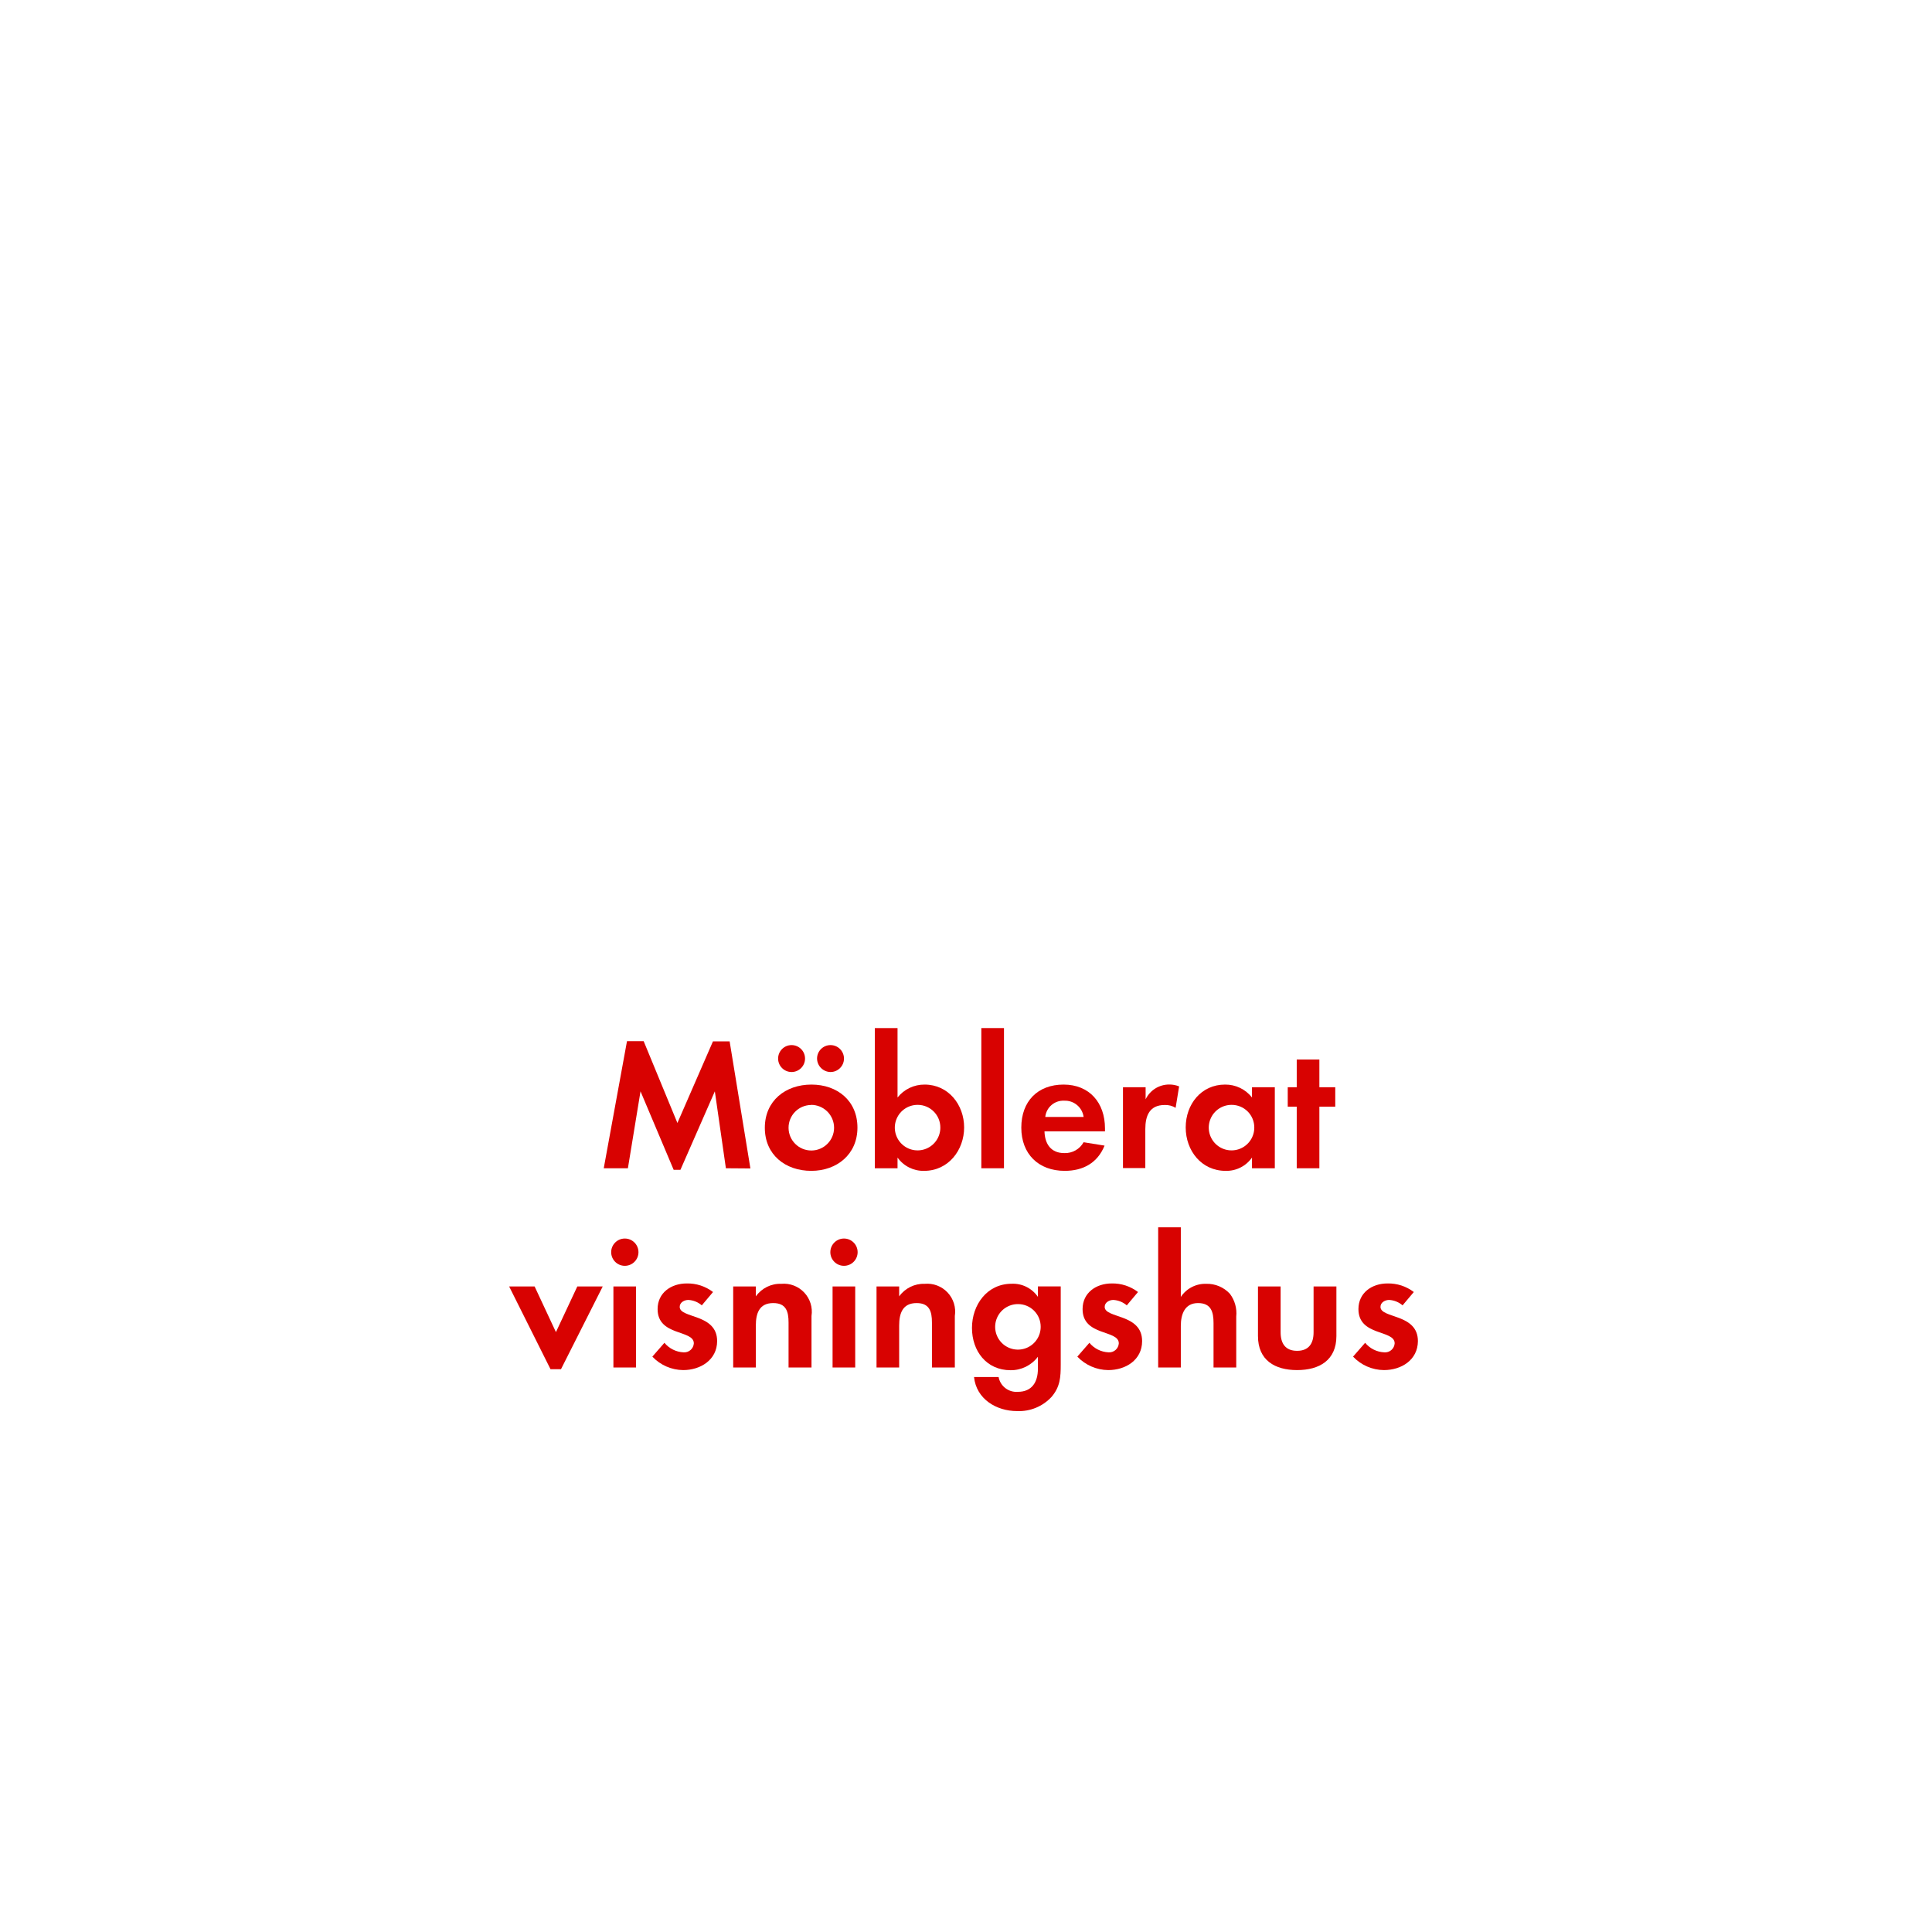
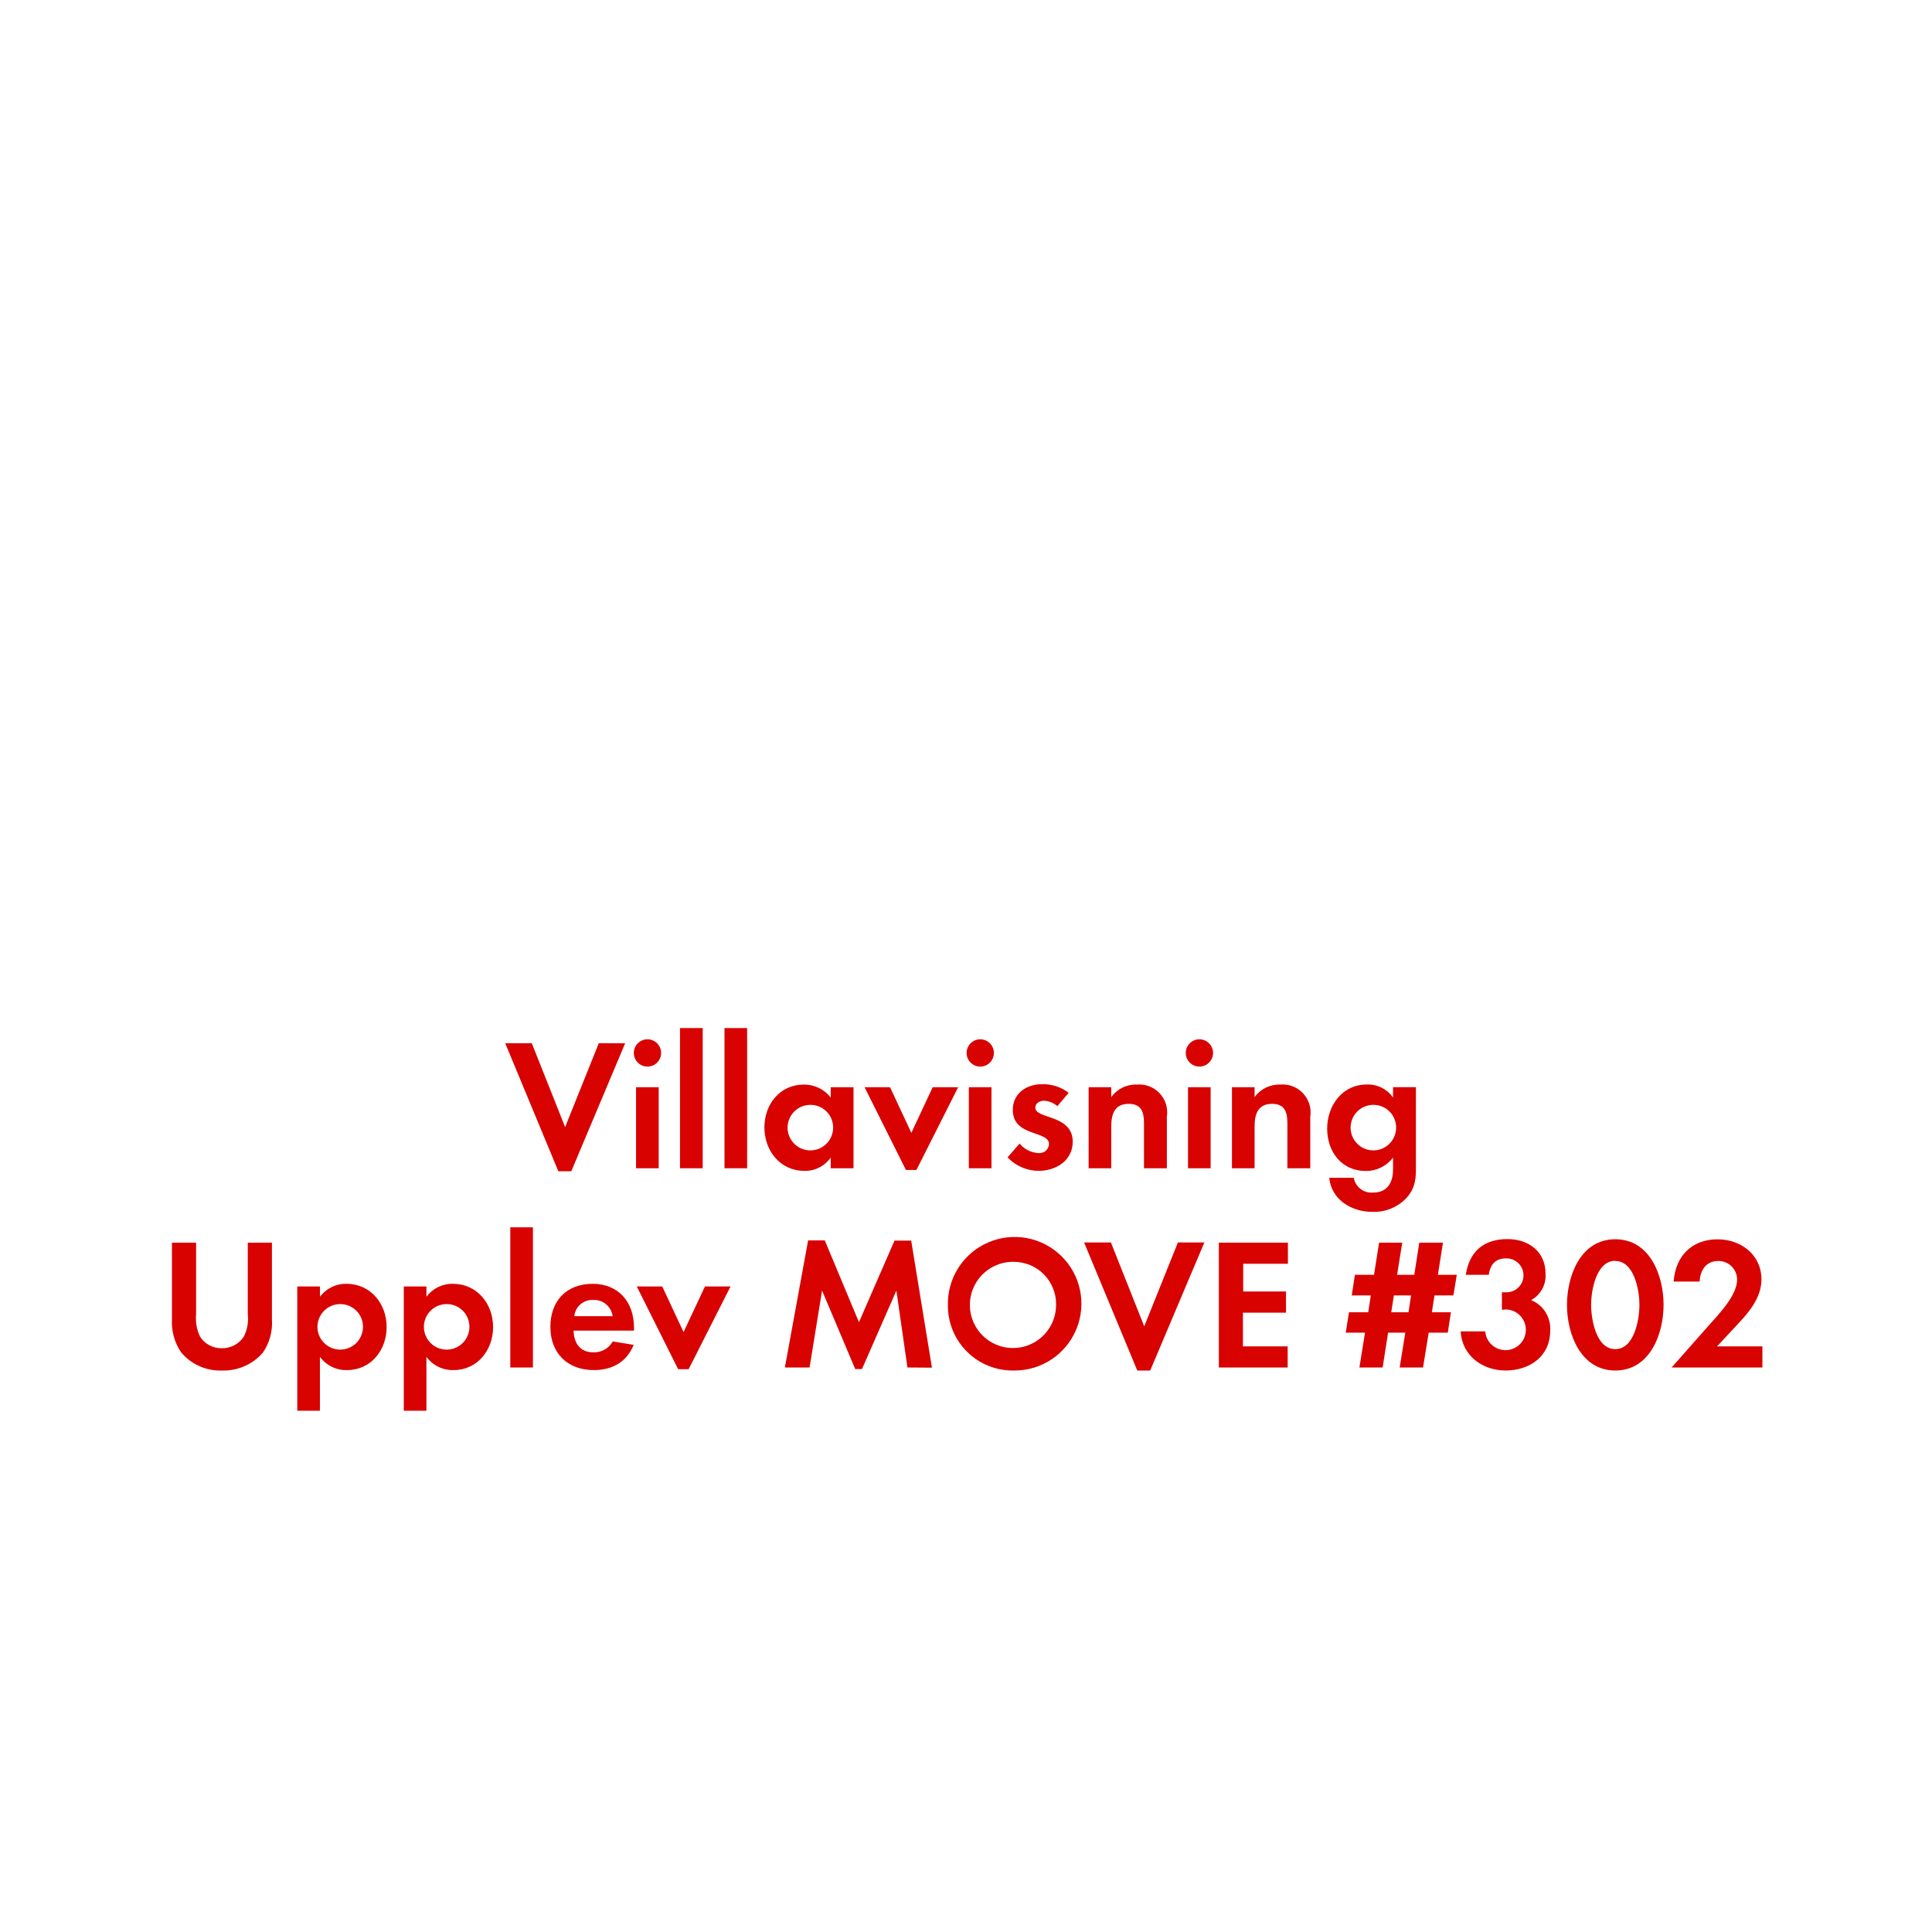
<svg xmlns="http://www.w3.org/2000/svg" id="Layer_1" data-name="Layer 1" viewBox="0 0 320 320">
  <defs>
    <style>.cls-1{fill:#d80201;}</style>
  </defs>
-   <path class="cls-1" d="M120.23,193.5l-1.83-12.74-5.7,13h-1.12l-5.49-13L104,193.5H100l3.85-21.05h2.76L112.2,186l5.89-13.52h2.76l3.44,21.05Z" />
-   <path class="cls-1" d="M134.37,193.93c-4.28,0-7.69-2.66-7.69-7.13s3.41-7.16,7.72-7.16,7.62,2.7,7.62,7.13S138.61,193.93,134.37,193.93Zm-3.26-16.37a2.23,2.23,0,0,1,0-4.46,2.23,2.23,0,0,1,0,4.46Zm3.22,5.46a3.77,3.77,0,1,0,3.82,3.78A3.8,3.8,0,0,0,134.33,183Zm3.23-5.46a2.26,2.26,0,0,1-2.23-2.23,2.23,2.23,0,1,1,2.23,2.23Z" />
-   <path class="cls-1" d="M153.06,193.93a5.26,5.26,0,0,1-4.4-2.2v1.77H144.9V170.28h3.76v11.5a5.67,5.67,0,0,1,4.49-2.14c3.94,0,6.54,3.35,6.54,7.1S157.09,193.93,153.06,193.93ZM152,183a3.77,3.77,0,1,0,3.75,3.75A3.75,3.75,0,0,0,152,183Z" />
-   <path class="cls-1" d="M162.54,193.5V170.28h3.75V193.5Z" />
-   <path class="cls-1" d="M173,187.39c.06,2.08,1.06,3.6,3.29,3.6a3.51,3.51,0,0,0,3.19-1.8l3.47.56c-1.17,2.88-3.56,4.18-6.6,4.18-4.34,0-7.19-2.79-7.19-7.16s2.72-7.13,7-7.13,6.86,3,6.86,7.26v.49Zm3.26-5.08a3,3,0,0,0-3.13,2.69h6.35A3.11,3.11,0,0,0,176.28,182.31Z" />
-   <path class="cls-1" d="M194.72,183.49a3.24,3.24,0,0,0-1.8-.47c-2.54,0-3.22,1.8-3.22,4v6.45H186V180.08h3.75v2a4.32,4.32,0,0,1,3.91-2.45,4.26,4.26,0,0,1,1.64.31Z" />
-   <path class="cls-1" d="M207.37,193.5v-1.77a5.17,5.17,0,0,1-4.37,2.2c-4,0-6.61-3.34-6.61-7.19s2.58-7.1,6.51-7.1a5.58,5.58,0,0,1,4.47,2.14v-1.7h3.78V193.5ZM204,183a3.77,3.77,0,1,0,3.75,3.75A3.74,3.74,0,0,0,204,183Z" />
-   <path class="cls-1" d="M218.53,183.3v10.2h-3.75V183.3h-1.49v-3.22h1.49v-4.59h3.75v4.59h2.63v3.22Z" />
-   <path class="cls-1" d="M92.92,226.78H91.18l-6.85-13.7h4.22l3.53,7.56,3.54-7.56h4.21Z" />
-   <path class="cls-1" d="M103.49,209.66a2.26,2.26,0,0,1,0-4.52,2.26,2.26,0,0,1,0,4.52ZM101.6,226.5V213.08h3.75V226.5Z" />
-   <path class="cls-1" d="M113.16,226.93a7.11,7.11,0,0,1-5.11-2.23l2-2.29a4.36,4.36,0,0,0,3.16,1.58,1.59,1.59,0,0,0,1.71-1.49c0-2.29-6-1.15-6-5.67,0-2.73,2.27-4.25,4.81-4.25a6.92,6.92,0,0,1,4.37,1.42l-1.86,2.21a3.7,3.7,0,0,0-2.23-.9c-.65,0-1.43.4-1.43,1.15,0,1.95,6.2,1.08,6.2,5.67C118.77,225.26,116,226.93,113.16,226.93Z" />
-   <path class="cls-1" d="M130.61,226.5v-7.44c0-1.83-.4-3.23-2.54-3.23-2.32,0-2.88,1.71-2.88,3.73v6.94h-3.75V213.08h3.75v1.64a4.94,4.94,0,0,1,4.22-2.08,4.64,4.64,0,0,1,5,5.33v8.53Z" />
-   <path class="cls-1" d="M139.79,209.66a2.26,2.26,0,0,1,0-4.52,2.26,2.26,0,0,1,0,4.52ZM137.9,226.5V213.08h3.75V226.5Z" />
-   <path class="cls-1" d="M154.36,226.5v-7.44c0-1.83-.4-3.23-2.54-3.23-2.33,0-2.89,1.71-2.89,3.73v6.94h-3.75V213.08h3.75v1.64a5,5,0,0,1,4.22-2.08,4.63,4.63,0,0,1,5,5.33v8.53Z" />
-   <path class="cls-1" d="M174.17,231.37a7.34,7.34,0,0,1-5.71,2.35c-3.44,0-6.75-2-7.13-5.64h4.07a3,3,0,0,0,3.19,2.45c2.35,0,3.32-1.64,3.32-3.81v-2a5.59,5.59,0,0,1-4.53,2.23c-4,0-6.39-3.19-6.39-7s2.48-7.32,6.57-7.32a5,5,0,0,1,4.35,2.17v-1.73h3.78V226C175.69,228.11,175.6,229.69,174.17,231.37ZM168.62,216a3.77,3.77,0,1,0,3.75,3.75A3.74,3.74,0,0,0,168.62,216Z" />
-   <path class="cls-1" d="M183.56,226.93a7.15,7.15,0,0,1-5.12-2.23l2-2.29a4.36,4.36,0,0,0,3.16,1.58,1.59,1.59,0,0,0,1.71-1.49c0-2.29-6-1.15-6-5.67,0-2.73,2.27-4.25,4.81-4.25a6.92,6.92,0,0,1,4.37,1.42l-1.86,2.21a3.73,3.73,0,0,0-2.23-.9c-.65,0-1.43.4-1.43,1.15,0,1.95,6.2,1.08,6.2,5.67C189.17,225.26,186.44,226.93,183.56,226.93Z" />
-   <path class="cls-1" d="M201,226.5v-7.35c0-1.86-.4-3.32-2.57-3.32s-2.85,1.8-2.85,3.79v6.88h-3.75V203.28h3.75v11.53a4.88,4.88,0,0,1,4.22-2.17,5.15,5.15,0,0,1,3.9,1.64,5.35,5.35,0,0,1,1.06,3.79v8.43Z" />
-   <path class="cls-1" d="M214.84,226.93c-3.69,0-6.48-1.64-6.48-5.64v-8.21h3.75v7.59c0,1.83.78,3.07,2.73,3.07s2.73-1.24,2.73-3.07v-7.59h3.78v8.21C221.35,225.29,218.53,226.93,214.84,226.93Z" />
-   <path class="cls-1" d="M229.22,226.93a7.11,7.11,0,0,1-5.11-2.23l2-2.29a4.36,4.36,0,0,0,3.16,1.58A1.59,1.59,0,0,0,231,222.5c0-2.29-6-1.15-6-5.67,0-2.73,2.26-4.25,4.8-4.25a6.92,6.92,0,0,1,4.37,1.42l-1.86,2.21a3.7,3.7,0,0,0-2.23-.9c-.65,0-1.43.4-1.43,1.15,0,1.95,6.2,1.08,6.2,5.67C234.83,225.26,232.11,226.93,229.22,226.93Z" />
+   <path class="cls-1" d="M94.62,194H92.48l-8.8-21.21h4.4l5.52,13.89,5.58-13.89h4.37Z" />
+   <path class="cls-1" d="M107.24,176.66a2.26,2.26,0,0,1,0-4.52,2.26,2.26,0,0,1,0,4.52Zm-1.89,16.84V180.08h3.75V193.5Z" />
+   <path class="cls-1" d="M112.63,193.5V170.28h3.76V193.5Z" />
+   <path class="cls-1" d="M120,193.5V170.28h3.75V193.5Z" />
+   <path class="cls-1" d="M137.59,193.5v-1.77a5.17,5.17,0,0,1-4.37,2.2c-4,0-6.61-3.34-6.61-7.19s2.58-7.1,6.52-7.1a5.57,5.57,0,0,1,4.46,2.14v-1.7h3.78V193.5ZM134.24,183a3.77,3.77,0,1,0,3.75,3.75A3.74,3.74,0,0,0,134.24,183Z" />
+   <path class="cls-1" d="M151.79,193.78h-1.74l-6.85-13.7h4.22l3.53,7.56,3.53-7.56h4.22Z" />
+   <path class="cls-1" d="M162.36,176.66a2.26,2.26,0,1,1,0-4.52,2.26,2.26,0,0,1,0,4.52Zm-1.89,16.84V180.08h3.75V193.5Z" />
+   <path class="cls-1" d="M172,193.93a7.15,7.15,0,0,1-5.12-2.23l2-2.29a4.34,4.34,0,0,0,3.16,1.58,1.59,1.59,0,0,0,1.71-1.49c0-2.29-6-1.15-6-5.67,0-2.73,2.26-4.25,4.81-4.25A6.92,6.92,0,0,1,177,181l-1.86,2.21a3.73,3.73,0,0,0-2.23-.9c-.65,0-1.43.4-1.43,1.15,0,1.95,6.2,1.08,6.2,5.67C177.64,192.26,174.91,193.93,172,193.93Z" />
+   <path class="cls-1" d="M189.48,193.5v-7.44c0-1.83-.4-3.23-2.54-3.23-2.33,0-2.88,1.71-2.88,3.73v6.94h-3.75V180.08h3.75v1.64a4.94,4.94,0,0,1,4.21-2.08,4.63,4.63,0,0,1,5,5.33v8.53Z" />
+   <path class="cls-1" d="M198.66,176.66a2.26,2.26,0,1,1,0-4.52,2.26,2.26,0,0,1,0,4.52Zm-1.89,16.84V180.08h3.75V193.5Z" />
+   <path class="cls-1" d="M213.23,193.5v-7.44c0-1.83-.4-3.23-2.54-3.23-2.33,0-2.89,1.71-2.89,3.73v6.94h-3.75V180.08h3.75v1.64a5,5,0,0,1,4.22-2.08,4.63,4.63,0,0,1,5,5.33v8.53Z" />
+   <path class="cls-1" d="M233,198.37a7.34,7.34,0,0,1-5.71,2.35c-3.44,0-6.76-2-7.13-5.64h4.06a3,3,0,0,0,3.2,2.45c2.35,0,3.31-1.64,3.31-3.81v-2a5.56,5.56,0,0,1-4.52,2.23c-4,0-6.39-3.19-6.39-7s2.48-7.32,6.57-7.32a5,5,0,0,1,4.34,2.17v-1.73h3.79V193C234.56,195.11,234.46,196.69,233,198.37ZM227.49,183a3.77,3.77,0,1,0,3.75,3.75A3.74,3.74,0,0,0,227.49,183Z" />
+   <path class="cls-1" d="M43.57,224a8.56,8.56,0,0,1-6.79,3A8.43,8.43,0,0,1,30,224a8.93,8.93,0,0,1-1.52-5.52V205.82h4v11.84a7,7,0,0,0,.65,3.72,4.16,4.16,0,0,0,3.63,1.93,4.28,4.28,0,0,0,3.63-1.93,6.66,6.66,0,0,0,.65-3.72V205.82h4v12.65A8.74,8.74,0,0,1,43.57,224Z" />
+   <path class="cls-1" d="M57.49,226.93a5.36,5.36,0,0,1-4.5-2.2v8.93H49.24V213.08H53v1.7a5.34,5.34,0,0,1,4.4-2.14c4,0,6.64,3.32,6.64,7.16S61.42,226.93,57.49,226.93ZM56.37,216a3.77,3.77,0,1,0,3.75,3.75A3.74,3.74,0,0,0,56.37,216Z" />
+   <path class="cls-1" d="M75.13,226.93a5.36,5.36,0,0,1-4.5-2.2v8.93H66.88V213.08h3.75v1.7a5.34,5.34,0,0,1,4.4-2.14c4,0,6.64,3.32,6.64,7.16S79.06,226.93,75.13,226.93ZM74,216a3.77,3.77,0,1,0,3.75,3.75A3.74,3.74,0,0,0,74,216Z" />
+   <path class="cls-1" d="M84.52,226.5V203.28h3.75V226.5Z" />
+   <path class="cls-1" d="M95,220.39c.07,2.08,1.06,3.6,3.29,3.6a3.5,3.5,0,0,0,3.19-1.8l3.48.56c-1.18,2.88-3.57,4.18-6.61,4.18-4.34,0-7.19-2.79-7.19-7.16s2.73-7.13,7-7.13,6.85,3,6.85,7.26v.49Zm3.26-5.08A3,3,0,0,0,95.12,218h6.35A3.1,3.1,0,0,0,98.25,215.31Z" />
+   <path class="cls-1" d="M114.06,226.78h-1.74l-6.85-13.7h4.22l3.53,7.56,3.54-7.56H121Z" />
+   <path class="cls-1" d="M150.3,226.5l-1.83-12.74-5.7,13h-1.12l-5.49-13-2.07,12.74H130l3.85-21.05h2.76L142.27,219l5.89-13.52h2.76l3.44,21.05Z" />
+   <path class="cls-1" d="M168,227a10.73,10.73,0,0,1-11-10.76A11.06,11.06,0,1,1,168,227ZM168,209a7.14,7.14,0,1,0,6.92,7.1A7,7,0,0,0,168,209Z" />
+   <path class="cls-1" d="M190.51,227h-2.14l-8.81-21.21H184l5.52,13.89,5.58-13.89h4.38Z" />
+   <path class="cls-1" d="M201.88,226.5V205.82h11.44v3.5h-7.41v4.59H213v3.51h-7.13V223h7.41v3.5Z" />
+   <path class="cls-1" d="M240.73,214.56H237.6l-.44,2.79h3.16l-.52,3.38h-3.16l-.94,5.77h-3.87l.93-5.77h-2.85l-.9,5.77h-3.85l.93-5.77H222.9l.53-3.38h3.19l.43-2.79h-3.16l.53-3.41h3.16l.84-5.33h3.84l-.86,5.33h2.85l.83-5.33H239l-.84,5.33h3.13Zm-9.86,0-.44,2.79h2.86l.43-2.79Z" />
+   <path class="cls-1" d="M249.37,227c-3.84,0-7.22-2.48-7.44-6.48H246a3.37,3.37,0,1,0,3.51-3.63,6.32,6.32,0,0,0-.75.06v-2.91a3.57,3.57,0,0,0,.56,0,2.81,2.81,0,1,0,.1-5.61c-1.77,0-2.61,1.08-2.83,2.72h-3.81c.59-3.9,3-5.92,6.91-5.92,3.45,0,6.3,2.05,6.3,5.71a4.61,4.61,0,0,1-2.39,4.4,5.09,5.09,0,0,1,3.16,5.09C256.75,224.7,253.31,227,249.37,227Z" />
+   <path class="cls-1" d="M267.54,227c-5.7,0-8-6-8-10.85s2.26-10.89,8-10.89,8,6,8,10.85S273.28,227,267.54,227Zm0-18.17c-3.16,0-4,4.9-4,7.28s.81,7.35,4,7.35,4-5,4-7.35S270.7,208.86,267.54,208.86Z" />
+   <path class="cls-1" d="M276.87,226.5l6.11-6.91c1.67-1.89,4.74-5,4.74-7.66a3.08,3.08,0,0,0-3.13-3.07c-2,0-3,1.52-3.07,3.41h-4.31c.28-4.19,3-7,7.26-7,3.87,0,7.28,2.54,7.28,6.64,0,2.88-1.89,5.24-3.75,7.22L284.4,223h7.51v3.5Z" />
</svg>
